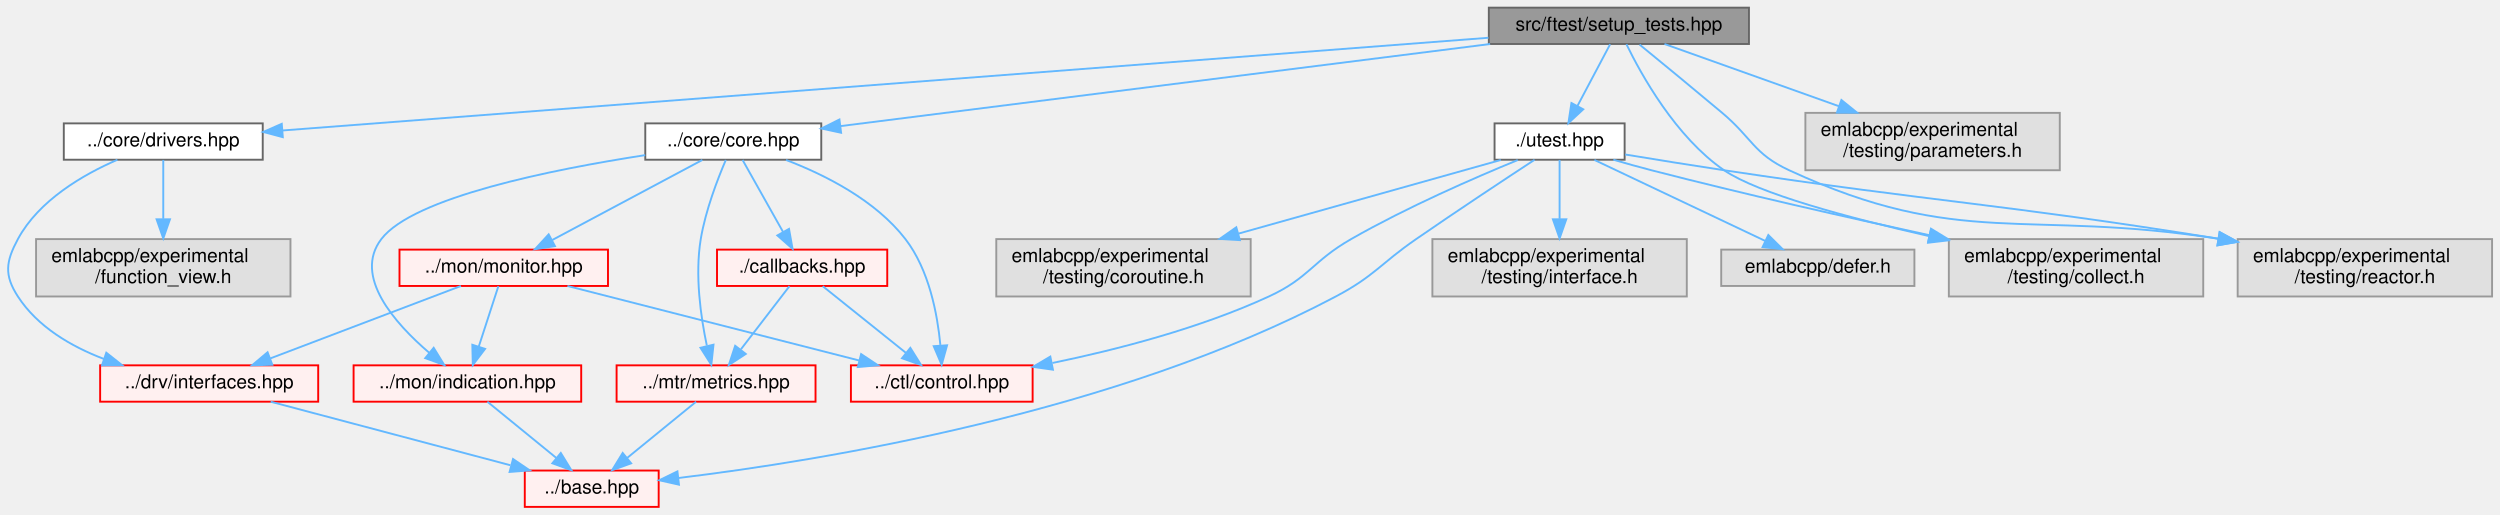
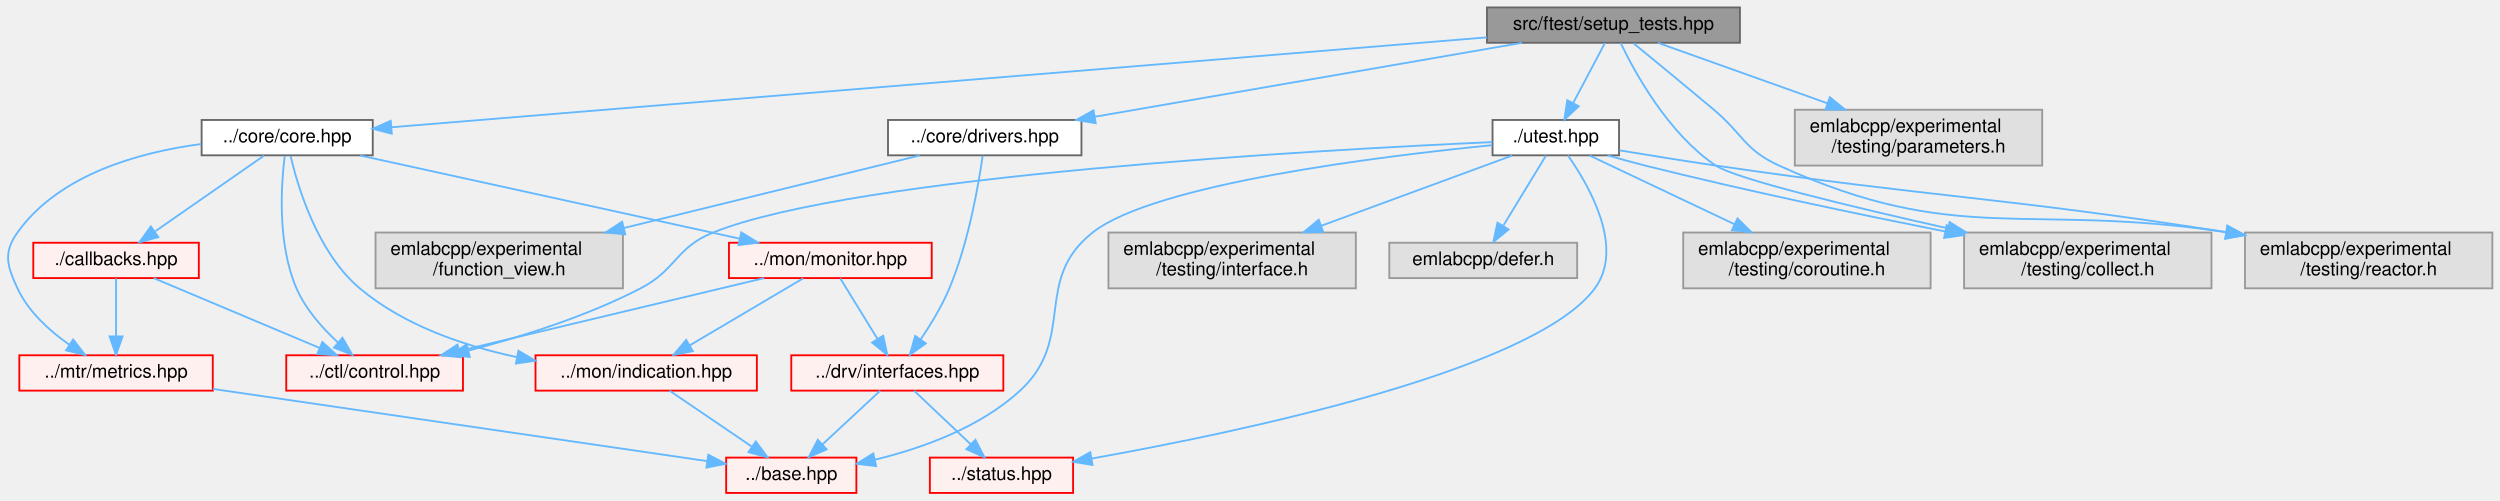
- <svg xmlns="http://www.w3.org/2000/svg" xmlns:xlink="http://www.w3.org/1999/xlink" width="1307pt" height="269pt" viewBox="0.00 0.00 1306.71 269.00">
+ <svg xmlns="http://www.w3.org/2000/svg" xmlns:xlink="http://www.w3.org/1999/xlink" width="1344pt" height="269pt" viewBox="0.00 0.00 1343.78 269.00">
  <g id="graph0" class="graph" transform="scale(1 1) rotate(0) translate(4 265)">
    <g id="Node000001" class="node">
      <g id="a_Node000001">
        <a xlink:title=" ">
-           <polygon fill="#999999" stroke="#666666" points="910.21,-261 774.21,-261 774.21,-242 910.21,-242 910.21,-261" />
-           <text text-anchor="middle" x="842.21" y="-249" font-family="Helvetica,sans-Serif" font-size="10.00">src/ftest/setup_tests.hpp</text>
+           <polygon fill="#999999" stroke="#666666" points="931.28,-261 795.28,-261 795.28,-242 931.28,-242 931.28,-261" />
+           <text text-anchor="middle" x="863.28" y="-249" font-family="Helvetica,sans-Serif" font-size="10.00">src/ftest/setup_tests.hpp</text>
        </a>
      </g>
    </g>
    <g id="Node000002" class="node">
      <g id="a_Node000002">
        <a xlink:href="core_8hpp.html" target="_top" xlink:title=" ">
-           <polygon fill="white" stroke="#666666" points="425.21,-200.5 333.21,-200.5 333.21,-181.5 425.21,-181.5 425.21,-200.5" />
-           <text text-anchor="middle" x="379.21" y="-188.5" font-family="Helvetica,sans-Serif" font-size="10.00">../core/core.hpp</text>
+           <polygon fill="white" stroke="#666666" points="196.28,-200.5 104.28,-200.5 104.28,-181.5 196.28,-181.5 196.28,-200.5" />
+           <text text-anchor="middle" x="150.28" y="-188.5" font-family="Helvetica,sans-Serif" font-size="10.00">../core/core.hpp</text>
        </a>
      </g>
    </g>
    <g id="edge1_Node000001_Node000002" class="edge">
      <g id="a_edge1_Node000001_Node000002">
        <a xlink:title=" ">
-           <path fill="none" stroke="#63b8ff" d="M774.89,-241.99C683.19,-230.41 520.67,-209.87 435.25,-199.08" />
-           <polygon fill="#63b8ff" stroke="#63b8ff" points="435.58,-195.59 425.22,-197.81 434.71,-202.54 435.58,-195.59" />
-         </a>
-       </g>
-     </g>
-     <g id="Node000043" class="node">
-       <g id="a_Node000043">
+           <path fill="none" stroke="#63b8ff" d="M795.24,-244.92C654.93,-233.41 335.8,-207.22 206.37,-196.6" />
+           <polygon fill="#63b8ff" stroke="#63b8ff" points="206.53,-193.1 196.28,-195.77 205.96,-200.08 206.53,-193.1" />
+         </a>
+       </g>
+     </g>
+     <g id="Node000044" class="node">
+       <g id="a_Node000044">
        <a xlink:href="drivers_8hpp.html" target="_top" xlink:title=" ">
-           <polygon fill="white" stroke="#666666" points="133.21,-200.5 29.21,-200.5 29.21,-181.5 133.21,-181.5 133.21,-200.5" />
-           <text text-anchor="middle" x="81.21" y="-188.5" font-family="Helvetica,sans-Serif" font-size="10.00">../core/drivers.hpp</text>
-         </a>
-       </g>
-     </g>
-     <g id="edge15_Node000001_Node000043" class="edge">
-       <g id="a_edge15_Node000001_Node000043">
-         <a xlink:title=" ">
-           <path fill="none" stroke="#63b8ff" d="M774.01,-245.26C627.55,-234 284.84,-207.65 143.67,-196.8" />
-           <polygon fill="#63b8ff" stroke="#63b8ff" points="143.7,-193.29 133.46,-196.02 143.16,-200.27 143.7,-193.29" />
-         </a>
-       </g>
-     </g>
-     <g id="Node000045" class="node">
-       <g id="a_Node000045">
+           <polygon fill="white" stroke="#666666" points="577.28,-200.5 473.28,-200.5 473.28,-181.5 577.28,-181.5 577.28,-200.5" />
+           <text text-anchor="middle" x="525.28" y="-188.5" font-family="Helvetica,sans-Serif" font-size="10.00">../core/drivers.hpp</text>
+         </a>
+       </g>
+     </g>
+     <g id="edge16_Node000001_Node000044" class="edge">
+       <g id="a_edge16_Node000001_Node000044">
+         <a xlink:title=" ">
+           <path fill="none" stroke="#63b8ff" d="M814.13,-241.99C753.3,-231.47 649.79,-213.55 584.61,-202.27" />
+           <polygon fill="#63b8ff" stroke="#63b8ff" points="584.94,-198.77 574.49,-200.52 583.74,-205.67 584.94,-198.77" />
+         </a>
+       </g>
+     </g>
+     <g id="Node000046" class="node">
+       <g id="a_Node000046">
        <a xlink:href="utest_8hpp.html" target="_top" xlink:title=" ">
-           <polygon fill="white" stroke="#666666" points="845.21,-200.5 777.21,-200.5 777.21,-181.5 845.21,-181.5 845.21,-200.5" />
-           <text text-anchor="middle" x="811.21" y="-188.5" font-family="Helvetica,sans-Serif" font-size="10.00">./utest.hpp</text>
-         </a>
-       </g>
-     </g>
-     <g id="edge18_Node000001_Node000045" class="edge">
-       <g id="a_edge18_Node000001_Node000045">
-         <a xlink:title=" ">
-           <path fill="none" stroke="#63b8ff" d="M837.64,-241.87C833.15,-233.4 826.18,-220.24 820.52,-209.57" />
-           <polygon fill="#63b8ff" stroke="#63b8ff" points="823.58,-207.86 815.81,-200.67 817.4,-211.14 823.58,-207.86" />
-         </a>
-       </g>
-     </g>
-     <g id="Node000047" class="node">
-       <g id="a_Node000047">
-         <a xlink:title=" ">
-           <polygon fill="#e0e0e0" stroke="#999999" points="1147.71,-140 1014.71,-140 1014.71,-110 1147.71,-110 1147.71,-140" />
-           <text text-anchor="start" x="1022.71" y="-128" font-family="Helvetica,sans-Serif" font-size="10.00">emlabcpp/experimental</text>
-           <text text-anchor="middle" x="1081.21" y="-117" font-family="Helvetica,sans-Serif" font-size="10.00">/testing/collect.h</text>
-         </a>
-       </g>
-     </g>
-     <g id="edge26_Node000001_Node000047" class="edge">
-       <g id="a_edge26_Node000001_Node000047">
-         <a xlink:title=" ">
-           <path fill="none" stroke="#63b8ff" d="M846.15,-241.88C853.73,-226.28 871.87,-193.34 897.21,-176 914.98,-163.84 962.19,-151.13 1004.34,-141.57" />
-           <polygon fill="#63b8ff" stroke="#63b8ff" points="1005.37,-144.92 1014.37,-139.33 1003.84,-138.09 1005.37,-144.92" />
-         </a>
-       </g>
-     </g>
-     <g id="Node000050" class="node">
-       <g id="a_Node000050">
-         <a xlink:title=" ">
-           <polygon fill="#e0e0e0" stroke="#999999" points="1298.71,-140 1165.71,-140 1165.71,-110 1298.71,-110 1298.71,-140" />
-           <text text-anchor="start" x="1173.71" y="-128" font-family="Helvetica,sans-Serif" font-size="10.00">emlabcpp/experimental</text>
-           <text text-anchor="middle" x="1232.21" y="-117" font-family="Helvetica,sans-Serif" font-size="10.00">/testing/reactor.h</text>
-         </a>
-       </g>
-     </g>
-     <g id="edge28_Node000001_Node000050" class="edge">
-       <g id="a_edge28_Node000001_Node000050">
-         <a xlink:title=" ">
-           <path fill="none" stroke="#63b8ff" d="M853.02,-241.7C863.96,-232.76 881.33,-218.51 896.21,-206 911.9,-192.82 912.62,-184.6 931.21,-176 1020.64,-134.63 1054.84,-155.9 1155.61,-140.17" />
-           <polygon fill="#63b8ff" stroke="#63b8ff" points="1156.27,-143.61 1165.57,-138.53 1155.14,-136.71 1156.27,-143.61" />
+           <polygon fill="white" stroke="#666666" points="866.28,-200.5 798.28,-200.5 798.28,-181.5 866.28,-181.5 866.28,-200.5" />
+           <text text-anchor="middle" x="832.28" y="-188.5" font-family="Helvetica,sans-Serif" font-size="10.00">./utest.hpp</text>
+         </a>
+       </g>
+     </g>
+     <g id="edge19_Node000001_Node000046" class="edge">
+       <g id="a_edge19_Node000001_Node000046">
+         <a xlink:title=" ">
+           <path fill="none" stroke="#63b8ff" d="M858.7,-241.87C854.22,-233.4 847.24,-220.24 841.59,-209.57" />
+           <polygon fill="#63b8ff" stroke="#63b8ff" points="844.65,-207.86 836.87,-200.67 838.46,-211.14 844.65,-207.86" />
+         </a>
+       </g>
+     </g>
+     <g id="Node000048" class="node">
+       <g id="a_Node000048">
+         <a xlink:title=" ">
+           <polygon fill="#e0e0e0" stroke="#999999" points="1184.78,-140 1051.78,-140 1051.78,-110 1184.78,-110 1184.78,-140" />
+           <text text-anchor="start" x="1059.78" y="-128" font-family="Helvetica,sans-Serif" font-size="10.00">emlabcpp/experimental</text>
+           <text text-anchor="middle" x="1118.28" y="-117" font-family="Helvetica,sans-Serif" font-size="10.00">/testing/collect.h</text>
+         </a>
+       </g>
+     </g>
+     <g id="edge28_Node000001_Node000048" class="edge">
+       <g id="a_edge28_Node000001_Node000048">
+         <a xlink:title=" ">
+           <path fill="none" stroke="#63b8ff" d="M867.18,-241.83C874.7,-226.15 892.76,-193.08 918.28,-176 928.98,-168.83 990.9,-153.91 1043.05,-142.23" />
+           <polygon fill="#63b8ff" stroke="#63b8ff" points="1043.99,-145.6 1052.99,-140.01 1042.47,-138.77 1043.99,-145.6" />
        </a>
      </g>
    </g>
    <g id="Node000051" class="node">
      <g id="a_Node000051">
        <a xlink:title=" ">
-           <polygon fill="#e0e0e0" stroke="#999999" points="1072.71,-206 939.71,-206 939.71,-176 1072.71,-176 1072.71,-206" />
-           <text text-anchor="start" x="947.71" y="-194" font-family="Helvetica,sans-Serif" font-size="10.00">emlabcpp/experimental</text>
-           <text text-anchor="middle" x="1006.21" y="-183" font-family="Helvetica,sans-Serif" font-size="10.00">/testing/parameters.h</text>
-         </a>
-       </g>
-     </g>
-     <g id="edge27_Node000001_Node000051" class="edge">
-       <g id="a_edge27_Node000001_Node000051">
-         <a xlink:title=" ">
-           <path fill="none" stroke="#63b8ff" d="M866.06,-241.99C889.87,-233.5 927.15,-220.2 957.28,-209.45" />
-           <polygon fill="#63b8ff" stroke="#63b8ff" points="958.54,-212.72 966.79,-206.06 956.19,-206.13 958.54,-212.72" />
+           <polygon fill="#e0e0e0" stroke="#999999" points="1335.78,-140 1202.78,-140 1202.78,-110 1335.78,-110 1335.78,-140" />
+           <text text-anchor="start" x="1210.78" y="-128" font-family="Helvetica,sans-Serif" font-size="10.00">emlabcpp/experimental</text>
+           <text text-anchor="middle" x="1269.28" y="-117" font-family="Helvetica,sans-Serif" font-size="10.00">/testing/reactor.h</text>
+         </a>
+       </g>
+     </g>
+     <g id="edge30_Node000001_Node000051" class="edge">
+       <g id="a_edge30_Node000001_Node000051">
+         <a xlink:title=" ">
+           <path fill="none" stroke="#63b8ff" d="M874.09,-241.7C885.03,-232.76 902.4,-218.51 917.28,-206 932.96,-192.82 933.64,-184.51 952.28,-176 1048.3,-132.18 1084.88,-156.45 1192.69,-140.16" />
+           <polygon fill="#63b8ff" stroke="#63b8ff" points="1193.32,-143.6 1202.64,-138.57 1192.22,-136.69 1193.32,-143.6" />
+         </a>
+       </g>
+     </g>
+     <g id="Node000052" class="node">
+       <g id="a_Node000052">
+         <a xlink:title=" ">
+           <polygon fill="#e0e0e0" stroke="#999999" points="1093.78,-206 960.78,-206 960.78,-176 1093.78,-176 1093.78,-206" />
+           <text text-anchor="start" x="968.78" y="-194" font-family="Helvetica,sans-Serif" font-size="10.00">emlabcpp/experimental</text>
+           <text text-anchor="middle" x="1027.28" y="-183" font-family="Helvetica,sans-Serif" font-size="10.00">/testing/parameters.h</text>
+         </a>
+       </g>
+     </g>
+     <g id="edge29_Node000001_Node000052" class="edge">
+       <g id="a_edge29_Node000001_Node000052">
+         <a xlink:title=" ">
+           <path fill="none" stroke="#63b8ff" d="M887.13,-241.99C910.93,-233.5 948.22,-220.2 978.35,-209.45" />
+           <polygon fill="#63b8ff" stroke="#63b8ff" points="979.61,-212.72 987.85,-206.06 977.26,-206.13 979.61,-212.72" />
        </a>
      </g>
    </g>
    <g id="Node000003" class="node">
      <g id="a_Node000003">
        <a xlink:href="control_8hpp.html" target="_top" xlink:title=" ">
-           <polygon fill="#fff0f0" stroke="red" points="535.71,-74 440.71,-74 440.71,-55 535.71,-55 535.71,-74" />
-           <text text-anchor="middle" x="488.21" y="-62" font-family="Helvetica,sans-Serif" font-size="10.00">../ctl/control.hpp</text>
+           <polygon fill="#fff0f0" stroke="red" points="244.78,-74 149.78,-74 149.78,-55 244.78,-55 244.78,-74" />
+           <text text-anchor="middle" x="197.28" y="-62" font-family="Helvetica,sans-Serif" font-size="10.00">../ctl/control.hpp</text>
        </a>
      </g>
    </g>
    <g id="edge2_Node000002_Node000003" class="edge">
      <g id="a_edge2_Node000002_Node000003">
        <a xlink:title=" ">
-           <path fill="none" stroke="#63b8ff" d="M406.8,-181.37C426.99,-173.66 453.5,-160.39 469.21,-140 481.54,-124.01 485.93,-100.9 487.47,-84.67" />
-           <polygon fill="#63b8ff" stroke="#63b8ff" points="490.99,-84.48 488.15,-74.27 484,-84.02 490.99,-84.48" />
+           <path fill="none" stroke="#63b8ff" d="M148.94,-181.15C147.05,-165.89 144.86,-134 155.28,-110 160.15,-98.77 169.14,-88.64 177.56,-80.89" />
+           <polygon fill="#63b8ff" stroke="#63b8ff" points="180,-83.41 185.3,-74.23 175.43,-78.1 180,-83.41" />
        </a>
      </g>
    </g>
    <g id="Node000016" class="node">
      <g id="a_Node000016">
        <a xlink:href="indication_8hpp.html" target="_top" xlink:title=" ">
-           <polygon fill="#fff0f0" stroke="red" points="299.71,-74 180.71,-74 180.71,-55 299.71,-55 299.71,-74" />
-           <text text-anchor="middle" x="240.21" y="-62" font-family="Helvetica,sans-Serif" font-size="10.00">../mon/indication.hpp</text>
+           <polygon fill="#fff0f0" stroke="red" points="402.78,-74 283.78,-74 283.78,-55 402.78,-55 402.78,-74" />
+           <text text-anchor="middle" x="343.28" y="-62" font-family="Helvetica,sans-Serif" font-size="10.00">../mon/indication.hpp</text>
        </a>
      </g>
    </g>
    <g id="edge3_Node000002_Node000016" class="edge">
      <g id="a_edge3_Node000002_Node000016">
        <a xlink:title=" ">
-           <path fill="none" stroke="#63b8ff" d="M333.17,-183.9C284.31,-176.37 211.9,-161.83 195.21,-140 180.41,-120.64 202.13,-96.1 220.22,-80.59" />
-           <polygon fill="#63b8ff" stroke="#63b8ff" points="222.58,-83.18 228.13,-74.16 218.16,-77.75 222.58,-83.18" />
+           <path fill="none" stroke="#63b8ff" d="M152.12,-181.08C155.99,-164.55 166.57,-129.09 189.28,-110 212.9,-90.13 244.97,-79.13 273.72,-73.03" />
+           <polygon fill="#63b8ff" stroke="#63b8ff" points="274.59,-76.43 283.74,-71.08 273.25,-69.56 274.59,-76.43" />
        </a>
      </g>
    </g>
    <g id="Node000019" class="node">
      <g id="a_Node000019">
        <a xlink:href="monitor_8hpp.html" target="_top" xlink:title=" ">
-           <polygon fill="#fff0f0" stroke="red" points="313.71,-134.5 204.71,-134.5 204.71,-115.5 313.71,-115.5 313.71,-134.5" />
-           <text text-anchor="middle" x="259.21" y="-122.5" font-family="Helvetica,sans-Serif" font-size="10.00">../mon/monitor.hpp</text>
+           <polygon fill="#fff0f0" stroke="red" points="496.78,-134.5 387.78,-134.5 387.78,-115.5 496.78,-115.5 496.78,-134.5" />
+           <text text-anchor="middle" x="442.28" y="-122.5" font-family="Helvetica,sans-Serif" font-size="10.00">../mon/monitor.hpp</text>
        </a>
      </g>
    </g>
    <g id="edge5_Node000002_Node000019" class="edge">
      <g id="a_edge5_Node000002_Node000019">
        <a xlink:title=" ">
-           <path fill="none" stroke="#63b8ff" d="M363.03,-181.37C342.9,-170.63 308.3,-152.18 284.62,-139.55" />
-           <polygon fill="#63b8ff" stroke="#63b8ff" points="285.99,-136.32 275.52,-134.7 282.7,-142.49 285.99,-136.32" />
-         </a>
-       </g>
-     </g>
-     <g id="Node000033" class="node">
-       <g id="a_Node000033">
+           <path fill="none" stroke="#63b8ff" d="M189.36,-181.44C242.13,-169.87 336.17,-149.26 393.52,-136.69" />
+           <polygon fill="#63b8ff" stroke="#63b8ff" points="394.41,-140.07 403.43,-134.51 392.91,-133.24 394.41,-140.07" />
+         </a>
+       </g>
+     </g>
+     <g id="Node000034" class="node">
+       <g id="a_Node000034">
        <a xlink:href="metrics_8hpp.html" target="_top" xlink:title=" ">
-           <polygon fill="#fff0f0" stroke="red" points="422.21,-74 318.21,-74 318.21,-55 422.21,-55 422.21,-74" />
-           <text text-anchor="middle" x="370.21" y="-62" font-family="Helvetica,sans-Serif" font-size="10.00">../mtr/metrics.hpp</text>
-         </a>
-       </g>
-     </g>
-     <g id="edge10_Node000002_Node000033" class="edge">
-       <g id="a_edge10_Node000002_Node000033">
-         <a xlink:title=" ">
-           <path fill="none" stroke="#63b8ff" d="M375.31,-181.37C371.11,-171.58 364.7,-155.02 362.21,-140 359.1,-121.18 362.18,-99.48 365.38,-84.37" />
-           <polygon fill="#63b8ff" stroke="#63b8ff" points="368.87,-84.8 367.74,-74.26 362.06,-83.2 368.87,-84.8" />
-         </a>
-       </g>
-     </g>
-     <g id="Node000041" class="node">
-       <g id="a_Node000041">
+           <polygon fill="#fff0f0" stroke="red" points="110.28,-74 6.28,-74 6.28,-55 110.28,-55 110.28,-74" />
+           <text text-anchor="middle" x="58.28" y="-62" font-family="Helvetica,sans-Serif" font-size="10.00">../mtr/metrics.hpp</text>
+         </a>
+       </g>
+     </g>
+     <g id="edge11_Node000002_Node000034" class="edge">
+       <g id="a_edge11_Node000002_Node000034">
+         <a xlink:title=" ">
+           <path fill="none" stroke="#63b8ff" d="M104.08,-187.59C70.63,-183.14 27.54,-171.22 5.28,-140 -2.46,-129.14 -0.35,-122.08 5.28,-110 11.11,-97.49 22.37,-87.25 33.02,-79.76" />
+           <polygon fill="#63b8ff" stroke="#63b8ff" points="35.22,-82.51 41.69,-74.13 31.4,-76.64 35.22,-82.51" />
+         </a>
+       </g>
+     </g>
+     <g id="Node000042" class="node">
+       <g id="a_Node000042">
        <a xlink:href="core_2callbacks_8hpp.html" target="_top" xlink:title=" ">
-           <polygon fill="#fff0f0" stroke="red" points="459.71,-134.5 370.71,-134.5 370.71,-115.5 459.71,-115.5 459.71,-134.5" />
-           <text text-anchor="middle" x="415.21" y="-122.5" font-family="Helvetica,sans-Serif" font-size="10.00">./callbacks.hpp</text>
-         </a>
-       </g>
-     </g>
-     <g id="edge12_Node000002_Node000041" class="edge">
-       <g id="a_edge12_Node000002_Node000041">
-         <a xlink:title=" ">
-           <path fill="none" stroke="#63b8ff" d="M384.07,-181.37C389.46,-171.78 398.31,-156.05 405.2,-143.8" />
-           <polygon fill="#63b8ff" stroke="#63b8ff" points="408.35,-145.34 410.2,-134.91 402.25,-141.91 408.35,-145.34" />
+           <polygon fill="#fff0f0" stroke="red" points="102.78,-134.5 13.78,-134.5 13.78,-115.5 102.78,-115.5 102.78,-134.5" />
+           <text text-anchor="middle" x="58.28" y="-122.5" font-family="Helvetica,sans-Serif" font-size="10.00">./callbacks.hpp</text>
+         </a>
+       </g>
+     </g>
+     <g id="edge13_Node000002_Node000042" class="edge">
+       <g id="a_edge13_Node000002_Node000042">
+         <a xlink:title=" ">
+           <path fill="none" stroke="#63b8ff" d="M137.87,-181.37C122.92,-170.97 97.55,-153.32 79.48,-140.75" />
+           <polygon fill="#63b8ff" stroke="#63b8ff" points="80.99,-137.54 70.78,-134.7 76.99,-143.28 80.99,-137.54" />
        </a>
      </g>
    </g>
    <g id="Node000005" class="node">
      <g id="a_Node000005">
        <a xlink:href="base_8hpp.html" target="_top" xlink:title=" ">
-           <polygon fill="#fff0f0" stroke="red" points="340.21,-19 270.21,-19 270.21,0 340.21,0 340.21,-19" />
-           <text text-anchor="middle" x="305.21" y="-7" font-family="Helvetica,sans-Serif" font-size="10.00">../base.hpp</text>
+           <polygon fill="#fff0f0" stroke="red" points="456.28,-19 386.28,-19 386.28,0 456.28,0 456.28,-19" />
+           <text text-anchor="middle" x="421.28" y="-7" font-family="Helvetica,sans-Serif" font-size="10.00">../base.hpp</text>
        </a>
      </g>
    </g>
    <g id="edge4_Node000016_Node000005" class="edge">
      <g id="a_edge4_Node000016_Node000005">
        <a xlink:title=" ">
-           <path fill="none" stroke="#63b8ff" d="M250.66,-54.98C260.36,-47.07 275.03,-35.11 286.71,-25.58" />
-           <polygon fill="#63b8ff" stroke="#63b8ff" points="289.04,-28.2 294.58,-19.17 284.62,-22.78 289.04,-28.2" />
+           <path fill="none" stroke="#63b8ff" d="M355.81,-54.98C367.68,-46.92 385.74,-34.65 399.89,-25.03" />
+           <polygon fill="#63b8ff" stroke="#63b8ff" points="402.21,-27.69 408.52,-19.17 398.28,-21.9 402.21,-27.69" />
        </a>
      </g>
    </g>
    <g id="edge6_Node000019_Node000003" class="edge">
      <g id="a_edge6_Node000019_Node000003">
        <a xlink:title=" ">
-           <path fill="none" stroke="#63b8ff" d="M292.51,-115.49C332.79,-105.2 400.69,-87.86 444.98,-76.54" />
-           <polygon fill="#63b8ff" stroke="#63b8ff" points="446.05,-79.88 454.87,-74.02 444.32,-73.1 446.05,-79.88" />
-         </a>
-       </g>
-     </g>
-     <g id="edge9_Node000019_Node000016" class="edge">
-       <g id="a_edge9_Node000019_Node000016">
-         <a xlink:title=" ">
-           <path fill="none" stroke="#63b8ff" d="M256.41,-115.37C253.72,-107.07 249.56,-94.28 246.13,-83.72" />
-           <polygon fill="#63b8ff" stroke="#63b8ff" points="249.45,-82.6 243.03,-74.17 242.79,-84.76 249.45,-82.6" />
+           <path fill="none" stroke="#63b8ff" d="M406.65,-115.49C363.38,-105.16 290.3,-87.71 242.94,-76.4" />
+           <polygon fill="#63b8ff" stroke="#63b8ff" points="243.49,-72.93 232.95,-74.02 241.86,-79.74 243.49,-72.93" />
+         </a>
+       </g>
+     </g>
+     <g id="edge10_Node000019_Node000016" class="edge">
+       <g id="a_edge10_Node000019_Node000016">
+         <a xlink:title=" ">
+           <path fill="none" stroke="#63b8ff" d="M427.67,-115.37C411.59,-105.86 385.5,-90.45 366.58,-79.27" />
+           <polygon fill="#63b8ff" stroke="#63b8ff" points="368.34,-76.24 357.95,-74.17 364.77,-82.27 368.34,-76.24" />
        </a>
      </g>
    </g>
    <g id="Node000022" class="node">
      <g id="a_Node000022">
        <a xlink:href="interfaces_8hpp.html" target="_top" xlink:title=" ">
-           <polygon fill="#fff0f0" stroke="red" points="162.21,-74 48.21,-74 48.21,-55 162.21,-55 162.21,-74" />
-           <text text-anchor="middle" x="105.21" y="-62" font-family="Helvetica,sans-Serif" font-size="10.00">../drv/interfaces.hpp</text>
+           <polygon fill="#fff0f0" stroke="red" points="535.28,-74 421.28,-74 421.28,-55 535.28,-55 535.28,-74" />
+           <text text-anchor="middle" x="478.28" y="-62" font-family="Helvetica,sans-Serif" font-size="10.00">../drv/interfaces.hpp</text>
        </a>
      </g>
    </g>
    <g id="edge7_Node000019_Node000022" class="edge">
      <g id="a_edge7_Node000019_Node000022">
        <a xlink:title=" ">
-           <path fill="none" stroke="#63b8ff" d="M236.82,-115.49C210.59,-105.53 166.94,-88.95 137.16,-77.63" />
-           <polygon fill="#63b8ff" stroke="#63b8ff" points="138.22,-74.3 127.63,-74.02 135.74,-80.84 138.22,-74.3" />
+           <path fill="none" stroke="#63b8ff" d="M447.59,-115.37C452.85,-106.81 461.06,-93.47 467.67,-82.74" />
+           <polygon fill="#63b8ff" stroke="#63b8ff" points="470.68,-84.52 472.94,-74.17 464.72,-80.85 470.68,-84.52" />
        </a>
      </g>
    </g>
    <g id="edge8_Node000022_Node000005" class="edge">
      <g id="a_edge8_Node000022_Node000005">
        <a xlink:title=" ">
-           <path fill="none" stroke="#63b8ff" d="M137.35,-54.98C171.36,-45.97 225.21,-31.7 262.71,-21.76" />
-           <polygon fill="#63b8ff" stroke="#63b8ff" points="264.06,-25.03 272.83,-19.08 262.27,-18.26 264.06,-25.03" />
-         </a>
-       </g>
-     </g>
-     <g id="edge11_Node000033_Node000005" class="edge">
-       <g id="a_edge11_Node000033_Node000005">
-         <a xlink:title=" ">
-           <path fill="none" stroke="#63b8ff" d="M359.77,-54.98C350.07,-47.07 335.4,-35.11 323.71,-25.58" />
-           <polygon fill="#63b8ff" stroke="#63b8ff" points="325.81,-22.78 315.85,-19.17 321.39,-28.2 325.81,-22.78" />
-         </a>
-       </g>
-     </g>
-     <g id="edge13_Node000041_Node000003" class="edge">
-       <g id="a_edge13_Node000041_Node000003">
-         <a xlink:title=" ">
-           <path fill="none" stroke="#63b8ff" d="M425.98,-115.37C437.41,-106.21 455.69,-91.56 469.49,-80.51" />
-           <polygon fill="#63b8ff" stroke="#63b8ff" points="471.78,-83.15 477.4,-74.17 467.41,-77.69 471.78,-83.15" />
-         </a>
-       </g>
-     </g>
-     <g id="edge14_Node000041_Node000033" class="edge">
-       <g id="a_edge14_Node000041_Node000033">
-         <a xlink:title=" ">
-           <path fill="none" stroke="#63b8ff" d="M408.57,-115.37C401.93,-106.73 391.52,-93.2 383.23,-82.42" />
-           <polygon fill="#63b8ff" stroke="#63b8ff" points="385.75,-79.96 376.88,-74.17 380.2,-84.23 385.75,-79.96" />
-         </a>
-       </g>
-     </g>
-     <g id="edge16_Node000043_Node000022" class="edge">
-       <g id="a_edge16_Node000043_Node000022">
-         <a xlink:title=" ">
-           <path fill="none" stroke="#63b8ff" d="M57.24,-181.48C39.34,-173.71 16.16,-160.3 5.21,-140 -1.11,-128.26 -2.05,-121.18 5.21,-110 15.48,-94.2 32.79,-83.97 50.15,-77.35" />
-           <polygon fill="#63b8ff" stroke="#63b8ff" points="51.44,-80.61 59.75,-74.04 49.16,-73.99 51.44,-80.61" />
-         </a>
-       </g>
-     </g>
-     <g id="Node000044" class="node">
-       <g id="a_Node000044">
-         <a xlink:title=" ">
-           <polygon fill="#e0e0e0" stroke="#999999" points="147.71,-140 14.71,-140 14.71,-110 147.71,-110 147.71,-140" />
-           <text text-anchor="start" x="22.71" y="-128" font-family="Helvetica,sans-Serif" font-size="10.00">emlabcpp/experimental</text>
-           <text text-anchor="middle" x="81.21" y="-117" font-family="Helvetica,sans-Serif" font-size="10.00">/function_view.h</text>
-         </a>
-       </g>
-     </g>
-     <g id="edge17_Node000043_Node000044" class="edge">
-       <g id="a_edge17_Node000043_Node000044">
-         <a xlink:title=" ">
-           <path fill="none" stroke="#63b8ff" d="M81.21,-181.37C81.21,-173.49 81.21,-161.45 81.21,-150.6" />
-           <polygon fill="#63b8ff" stroke="#63b8ff" points="84.71,-150.36 81.21,-140.36 77.71,-150.36 84.71,-150.36" />
-         </a>
-       </g>
-     </g>
-     <g id="edge20_Node000045_Node000003" class="edge">
-       <g id="a_edge20_Node000045_Node000003">
-         <a xlink:title=" ">
-           <path fill="none" stroke="#63b8ff" d="M789.34,-181.33C766.92,-172.13 731.31,-156.64 702.21,-140 681.99,-128.43 680.38,-119.75 659.21,-110 623.24,-93.42 580.04,-82.24 546.07,-75.24" />
-           <polygon fill="#63b8ff" stroke="#63b8ff" points="546.33,-71.72 535.84,-73.2 544.96,-78.58 546.33,-71.72" />
-         </a>
-       </g>
-     </g>
-     <g id="edge19_Node000045_Node000005" class="edge">
-       <g id="a_edge19_Node000045_Node000005">
-         <a xlink:title=" ">
-           <path fill="none" stroke="#63b8ff" d="M798.12,-181.46C783.08,-171.6 757.72,-154.85 736.21,-140 717.33,-126.97 714.49,-120.73 694.21,-110 579.48,-49.25 425.8,-24.23 350.57,-15.11" />
-           <polygon fill="#63b8ff" stroke="#63b8ff" points="350.82,-11.61 340.48,-13.92 350.01,-18.56 350.82,-11.61" />
-         </a>
-       </g>
-     </g>
-     <g id="Node000046" class="node">
-       <g id="a_Node000046">
-         <a xlink:title=" ">
-           <polygon fill="#e0e0e0" stroke="#999999" points="996.71,-134.5 895.71,-134.5 895.71,-115.5 996.71,-115.5 996.71,-134.5" />
-           <text text-anchor="middle" x="946.21" y="-122.5" font-family="Helvetica,sans-Serif" font-size="10.00">emlabcpp/defer.h</text>
-         </a>
-       </g>
-     </g>
-     <g id="edge21_Node000045_Node000046" class="edge">
-       <g id="a_edge21_Node000045_Node000046">
-         <a xlink:title=" ">
-           <path fill="none" stroke="#63b8ff" d="M829.42,-181.37C852.37,-170.49 892.03,-151.69 918.69,-139.05" />
-           <polygon fill="#63b8ff" stroke="#63b8ff" points="920.33,-142.15 927.86,-134.7 917.33,-135.82 920.33,-142.15" />
-         </a>
-       </g>
-     </g>
-     <g id="edge22_Node000045_Node000047" class="edge">
-       <g id="a_edge22_Node000045_Node000047">
-         <a xlink:title=" ">
-           <path fill="none" stroke="#63b8ff" d="M839.31,-181.49C845.82,-179.6 852.74,-177.67 859.21,-176 907.3,-163.59 961.69,-151.31 1004.6,-142.02" />
-           <polygon fill="#63b8ff" stroke="#63b8ff" points="1005.37,-145.44 1014.41,-139.91 1003.9,-138.59 1005.37,-145.44" />
-         </a>
-       </g>
-     </g>
-     <g id="Node000048" class="node">
-       <g id="a_Node000048">
-         <a xlink:title=" ">
-           <polygon fill="#e0e0e0" stroke="#999999" points="649.71,-140 516.71,-140 516.71,-110 649.71,-110 649.71,-140" />
-           <text text-anchor="start" x="524.71" y="-128" font-family="Helvetica,sans-Serif" font-size="10.00">emlabcpp/experimental</text>
-           <text text-anchor="middle" x="583.21" y="-117" font-family="Helvetica,sans-Serif" font-size="10.00">/testing/coroutine.h</text>
-         </a>
-       </g>
-     </g>
-     <g id="edge23_Node000045_Node000048" class="edge">
-       <g id="a_edge23_Node000045_Node000048">
-         <a xlink:title=" ">
-           <path fill="none" stroke="#63b8ff" d="M780.46,-181.37C745.43,-171.54 687.34,-155.23 643.25,-142.85" />
-           <polygon fill="#63b8ff" stroke="#63b8ff" points="644.07,-139.45 633.5,-140.12 642.18,-146.19 644.07,-139.45" />
+           <path fill="none" stroke="#63b8ff" d="M469.12,-54.98C460.78,-47.23 448.25,-35.58 438.1,-26.14" />
+           <polygon fill="#63b8ff" stroke="#63b8ff" points="440.31,-23.42 430.6,-19.17 435.54,-28.54 440.31,-23.42" />
+         </a>
+       </g>
+     </g>
+     <g id="Node000030" class="node">
+       <g id="a_Node000030">
+         <a xlink:href="status_8hpp.html" target="_top" xlink:title=" ">
+           <polygon fill="#fff0f0" stroke="red" points="572.78,-19 495.78,-19 495.78,0 572.78,0 572.78,-19" />
+           <text text-anchor="middle" x="534.28" y="-7" font-family="Helvetica,sans-Serif" font-size="10.00">../status.hpp</text>
+         </a>
+       </g>
+     </g>
+     <g id="edge9_Node000022_Node000030" class="edge">
+       <g id="a_edge9_Node000022_Node000030">
+         <a xlink:title=" ">
+           <path fill="none" stroke="#63b8ff" d="M487.28,-54.98C495.47,-47.23 507.78,-35.58 517.75,-26.14" />
+           <polygon fill="#63b8ff" stroke="#63b8ff" points="520.26,-28.59 525.12,-19.17 515.45,-23.5 520.26,-28.59" />
+         </a>
+       </g>
+     </g>
+     <g id="edge12_Node000034_Node000005" class="edge">
+       <g id="a_edge12_Node000034_Node000005">
+         <a xlink:title=" ">
+           <path fill="none" stroke="#63b8ff" d="M110.29,-55.91C181.61,-45.49 308.6,-26.95 376.13,-17.09" />
+           <polygon fill="#63b8ff" stroke="#63b8ff" points="376.66,-20.55 386.05,-15.64 375.65,-13.63 376.66,-20.55" />
+         </a>
+       </g>
+     </g>
+     <g id="edge14_Node000042_Node000003" class="edge">
+       <g id="a_edge14_Node000042_Node000003">
+         <a xlink:title=" ">
+           <path fill="none" stroke="#63b8ff" d="M78.49,-115.49C101.96,-105.62 140.88,-89.23 167.74,-77.93" />
+           <polygon fill="#63b8ff" stroke="#63b8ff" points="169.18,-81.12 177.04,-74.02 166.47,-74.67 169.18,-81.12" />
+         </a>
+       </g>
+     </g>
+     <g id="edge15_Node000042_Node000034" class="edge">
+       <g id="a_edge15_Node000042_Node000034">
+         <a xlink:title=" ">
+           <path fill="none" stroke="#63b8ff" d="M58.28,-115.37C58.28,-107.25 58.28,-94.81 58.28,-84.39" />
+           <polygon fill="#63b8ff" stroke="#63b8ff" points="61.78,-84.17 58.28,-74.17 54.78,-84.17 61.78,-84.17" />
+         </a>
+       </g>
+     </g>
+     <g id="edge17_Node000044_Node000022" class="edge">
+       <g id="a_edge17_Node000044_Node000022">
+         <a xlink:title=" ">
+           <path fill="none" stroke="#63b8ff" d="M524.17,-181.3C522.04,-166.29 516.67,-134.75 506.28,-110 502.27,-100.44 496.3,-90.61 490.91,-82.62" />
+           <polygon fill="#63b8ff" stroke="#63b8ff" points="493.61,-80.38 484.99,-74.22 487.89,-84.41 493.61,-80.38" />
+         </a>
+       </g>
+     </g>
+     <g id="Node000045" class="node">
+       <g id="a_Node000045">
+         <a xlink:title=" ">
+           <polygon fill="#e0e0e0" stroke="#999999" points="330.78,-140 197.78,-140 197.78,-110 330.78,-110 330.78,-140" />
+           <text text-anchor="start" x="205.78" y="-128" font-family="Helvetica,sans-Serif" font-size="10.00">emlabcpp/experimental</text>
+           <text text-anchor="middle" x="264.28" y="-117" font-family="Helvetica,sans-Serif" font-size="10.00">/function_view.h</text>
+         </a>
+       </g>
+     </g>
+     <g id="edge18_Node000044_Node000045" class="edge">
+       <g id="a_edge18_Node000044_Node000045">
+         <a xlink:title=" ">
+           <path fill="none" stroke="#63b8ff" d="M490.35,-181.44C449.85,-171.5 382.16,-154.91 331.39,-142.46" />
+           <polygon fill="#63b8ff" stroke="#63b8ff" points="332.02,-139.01 321.47,-140.02 330.35,-145.81 332.02,-139.01" />
+         </a>
+       </g>
+     </g>
+     <g id="edge21_Node000046_Node000003" class="edge">
+       <g id="a_edge21_Node000046_Node000003">
+         <a xlink:title=" ">
+           <path fill="none" stroke="#63b8ff" d="M798.19,-188.61C706.35,-184.5 455.52,-170.7 379.28,-140 358.99,-131.83 359.69,-120.07 340.28,-110 311.19,-94.91 276.09,-83.89 247.94,-76.59" />
+           <polygon fill="#63b8ff" stroke="#63b8ff" points="248.46,-73.12 237.91,-74.07 246.76,-79.9 248.46,-73.12" />
+         </a>
+       </g>
+     </g>
+     <g id="edge20_Node000046_Node000005" class="edge">
+       <g id="a_edge20_Node000046_Node000005">
+         <a xlink:title=" ">
+           <path fill="none" stroke="#63b8ff" d="M798.19,-186.97C738.01,-181.02 616.21,-166.06 583.28,-140 550.68,-114.21 574.86,-83.15 544.28,-55 522.74,-35.18 491.71,-24.04 466.21,-17.86" />
+           <polygon fill="#63b8ff" stroke="#63b8ff" points="466.9,-14.43 456.38,-15.65 465.37,-21.26 466.9,-14.43" />
+         </a>
+       </g>
+     </g>
+     <g id="edge22_Node000046_Node000030" class="edge">
+       <g id="a_edge22_Node000046_Node000030">
+         <a xlink:title=" ">
+           <path fill="none" stroke="#63b8ff" d="M838.8,-181.42C849.84,-165.75 869.53,-132.09 853.28,-110 820.93,-66.03 663.74,-32.93 582.74,-18.49" />
+           <polygon fill="#63b8ff" stroke="#63b8ff" points="583.24,-15.02 572.79,-16.74 582.03,-21.92 583.24,-15.02" />
+         </a>
+       </g>
+     </g>
+     <g id="Node000047" class="node">
+       <g id="a_Node000047">
+         <a xlink:title=" ">
+           <polygon fill="#e0e0e0" stroke="#999999" points="843.78,-134.5 742.78,-134.5 742.78,-115.5 843.78,-115.5 843.78,-134.5" />
+           <text text-anchor="middle" x="793.28" y="-122.5" font-family="Helvetica,sans-Serif" font-size="10.00">emlabcpp/defer.h</text>
+         </a>
+       </g>
+     </g>
+     <g id="edge23_Node000046_Node000047" class="edge">
+       <g id="a_edge23_Node000046_Node000047">
+         <a xlink:title=" ">
+           <path fill="none" stroke="#63b8ff" d="M827.02,-181.37C821.18,-171.78 811.59,-156.05 804.12,-143.8" />
+           <polygon fill="#63b8ff" stroke="#63b8ff" points="806.9,-141.62 798.71,-134.91 800.92,-145.27 806.9,-141.62" />
+         </a>
+       </g>
+     </g>
+     <g id="edge24_Node000046_Node000048" class="edge">
+       <g id="a_edge24_Node000046_Node000048">
+         <a xlink:title=" ">
+           <path fill="none" stroke="#63b8ff" d="M860.1,-181.49C866.69,-179.59 873.71,-177.65 880.28,-176 933.79,-162.6 994.68,-149.85 1041.47,-140.58" />
+           <polygon fill="#63b8ff" stroke="#63b8ff" points="1042.4,-143.96 1051.54,-138.6 1041.05,-137.1 1042.4,-143.96" />
        </a>
      </g>
    </g>
    <g id="Node000049" class="node">
      <g id="a_Node000049">
        <a xlink:title=" ">
-           <polygon fill="#e0e0e0" stroke="#999999" points="877.71,-140 744.71,-140 744.71,-110 877.71,-110 877.71,-140" />
-           <text text-anchor="start" x="752.71" y="-128" font-family="Helvetica,sans-Serif" font-size="10.00">emlabcpp/experimental</text>
-           <text text-anchor="middle" x="811.21" y="-117" font-family="Helvetica,sans-Serif" font-size="10.00">/testing/interface.h</text>
-         </a>
-       </g>
-     </g>
-     <g id="edge24_Node000045_Node000049" class="edge">
-       <g id="a_edge24_Node000045_Node000049">
-         <a xlink:title=" ">
-           <path fill="none" stroke="#63b8ff" d="M811.21,-181.37C811.21,-173.49 811.21,-161.45 811.21,-150.6" />
-           <polygon fill="#63b8ff" stroke="#63b8ff" points="814.71,-150.36 811.21,-140.36 807.71,-150.36 814.71,-150.36" />
-         </a>
-       </g>
-     </g>
-     <g id="edge25_Node000045_Node000050" class="edge">
-       <g id="a_edge25_Node000045_Node000050">
-         <a xlink:title=" ">
-           <path fill="none" stroke="#63b8ff" d="M845.5,-184.23C861.24,-181.63 880.16,-178.57 897.21,-176 1009.42,-159.1 1040.39,-158.72 1155.66,-140.21" />
-           <polygon fill="#63b8ff" stroke="#63b8ff" points="1156.27,-143.66 1165.59,-138.61 1155.15,-136.75 1156.27,-143.66" />
+           <polygon fill="#e0e0e0" stroke="#999999" points="1033.78,-140 900.78,-140 900.78,-110 1033.78,-110 1033.78,-140" />
+           <text text-anchor="start" x="908.78" y="-128" font-family="Helvetica,sans-Serif" font-size="10.00">emlabcpp/experimental</text>
+           <text text-anchor="middle" x="967.28" y="-117" font-family="Helvetica,sans-Serif" font-size="10.00">/testing/coroutine.h</text>
+         </a>
+       </g>
+     </g>
+     <g id="edge25_Node000046_Node000049" class="edge">
+       <g id="a_edge25_Node000046_Node000049">
+         <a xlink:title=" ">
+           <path fill="none" stroke="#63b8ff" d="M850.49,-181.37C870.36,-171.95 902.76,-156.59 928.4,-144.43" />
+           <polygon fill="#63b8ff" stroke="#63b8ff" points="929.97,-147.56 937.5,-140.12 926.97,-141.24 929.97,-147.56" />
+         </a>
+       </g>
+     </g>
+     <g id="Node000050" class="node">
+       <g id="a_Node000050">
+         <a xlink:title=" ">
+           <polygon fill="#e0e0e0" stroke="#999999" points="724.78,-140 591.78,-140 591.78,-110 724.78,-110 724.78,-140" />
+           <text text-anchor="start" x="599.78" y="-128" font-family="Helvetica,sans-Serif" font-size="10.00">emlabcpp/experimental</text>
+           <text text-anchor="middle" x="658.28" y="-117" font-family="Helvetica,sans-Serif" font-size="10.00">/testing/interface.h</text>
+         </a>
+       </g>
+     </g>
+     <g id="edge26_Node000046_Node000050" class="edge">
+       <g id="a_edge26_Node000046_Node000050">
+         <a xlink:title=" ">
+           <path fill="none" stroke="#63b8ff" d="M808.81,-181.37C782.64,-171.74 739.6,-155.91 706.23,-143.64" />
+           <polygon fill="#63b8ff" stroke="#63b8ff" points="707.25,-140.28 696.66,-140.12 704.83,-146.85 707.25,-140.28" />
+         </a>
+       </g>
+     </g>
+     <g id="edge27_Node000046_Node000051" class="edge">
+       <g id="a_edge27_Node000046_Node000051">
+         <a xlink:title=" ">
+           <path fill="none" stroke="#63b8ff" d="M866.56,-184.16C882.3,-181.55 901.22,-178.5 918.28,-176 1037.45,-158.53 1070.38,-159.3 1192.53,-140.23" />
+           <polygon fill="#63b8ff" stroke="#63b8ff" points="1193.32,-143.65 1202.65,-138.63 1192.23,-136.73 1193.32,-143.65" />
        </a>
      </g>
    </g>
  </g>
</svg>
